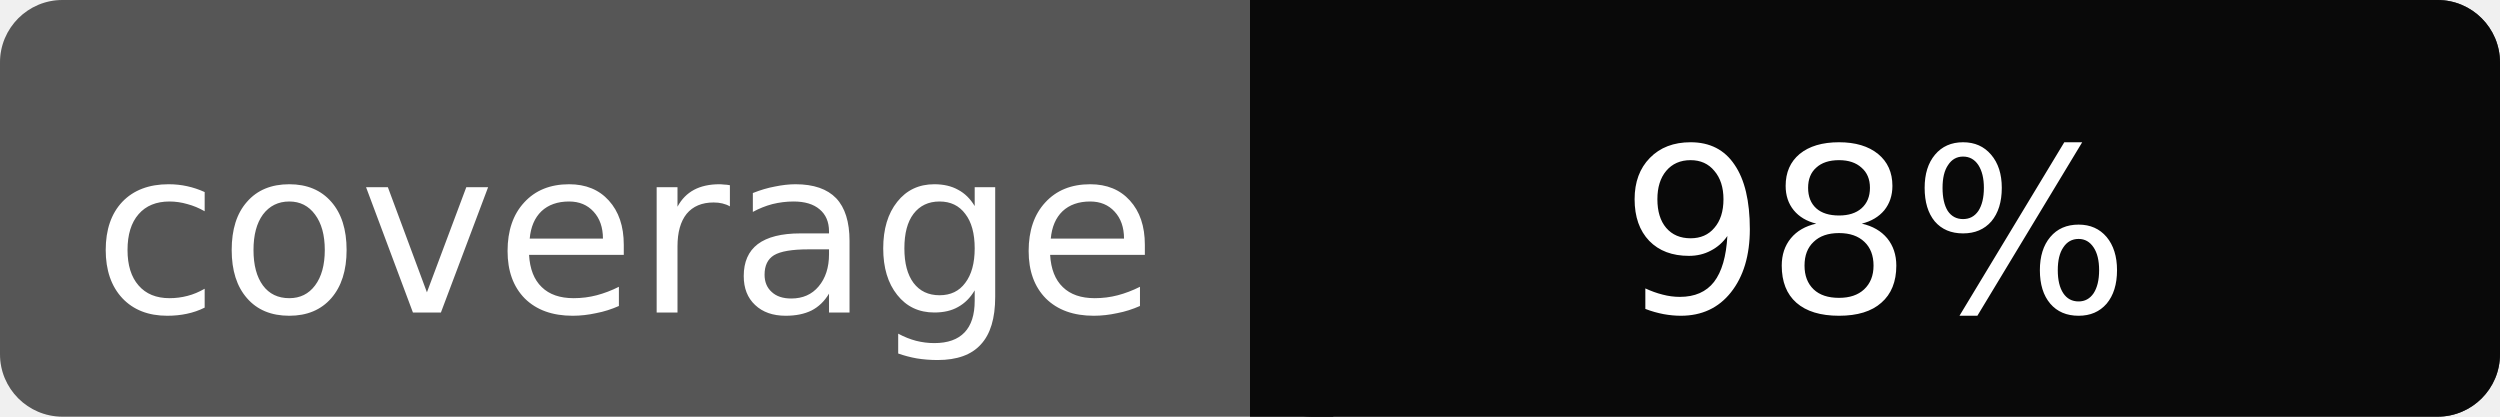
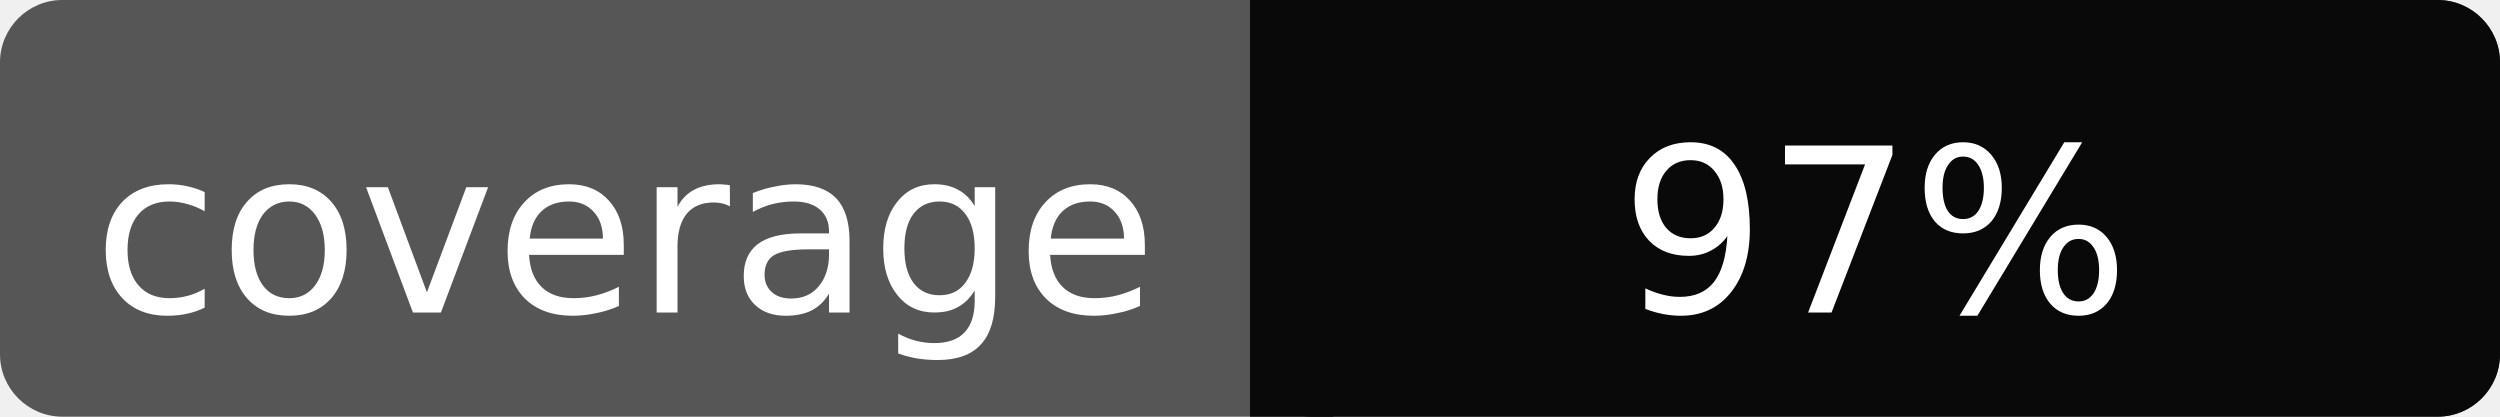
<svg xmlns="http://www.w3.org/2000/svg" width="120" height="20">
  <linearGradient id="a" x2="0" y2="100%%">
    <stop offset="0" stop-color="#bbb" stop-opacity=".1" />
    <stop offset="1" stop-opacity=".1" />
  </linearGradient>
  <rect rx="3" width="120" height="20" fill="#555" />
  <rect rx="3" x="60" width="60" height="20" fill="brightgreen" />
  <path fill="brightgreen" d="M60 0h4v20h-4z" />
  <rect rx="3" width="120" height="20" fill="url(#a)" />
  <g fill="#fff" text-anchor="middle" font-family="Verdana,Geneva,DejaVu Sans,sans-serif" font-size="11">
    <text x="30" y="15">coverage</text>
-     <text x="90" y="15">98%</text>
+     <text x="90" y="15">97%</text>
  </g>
</svg>
